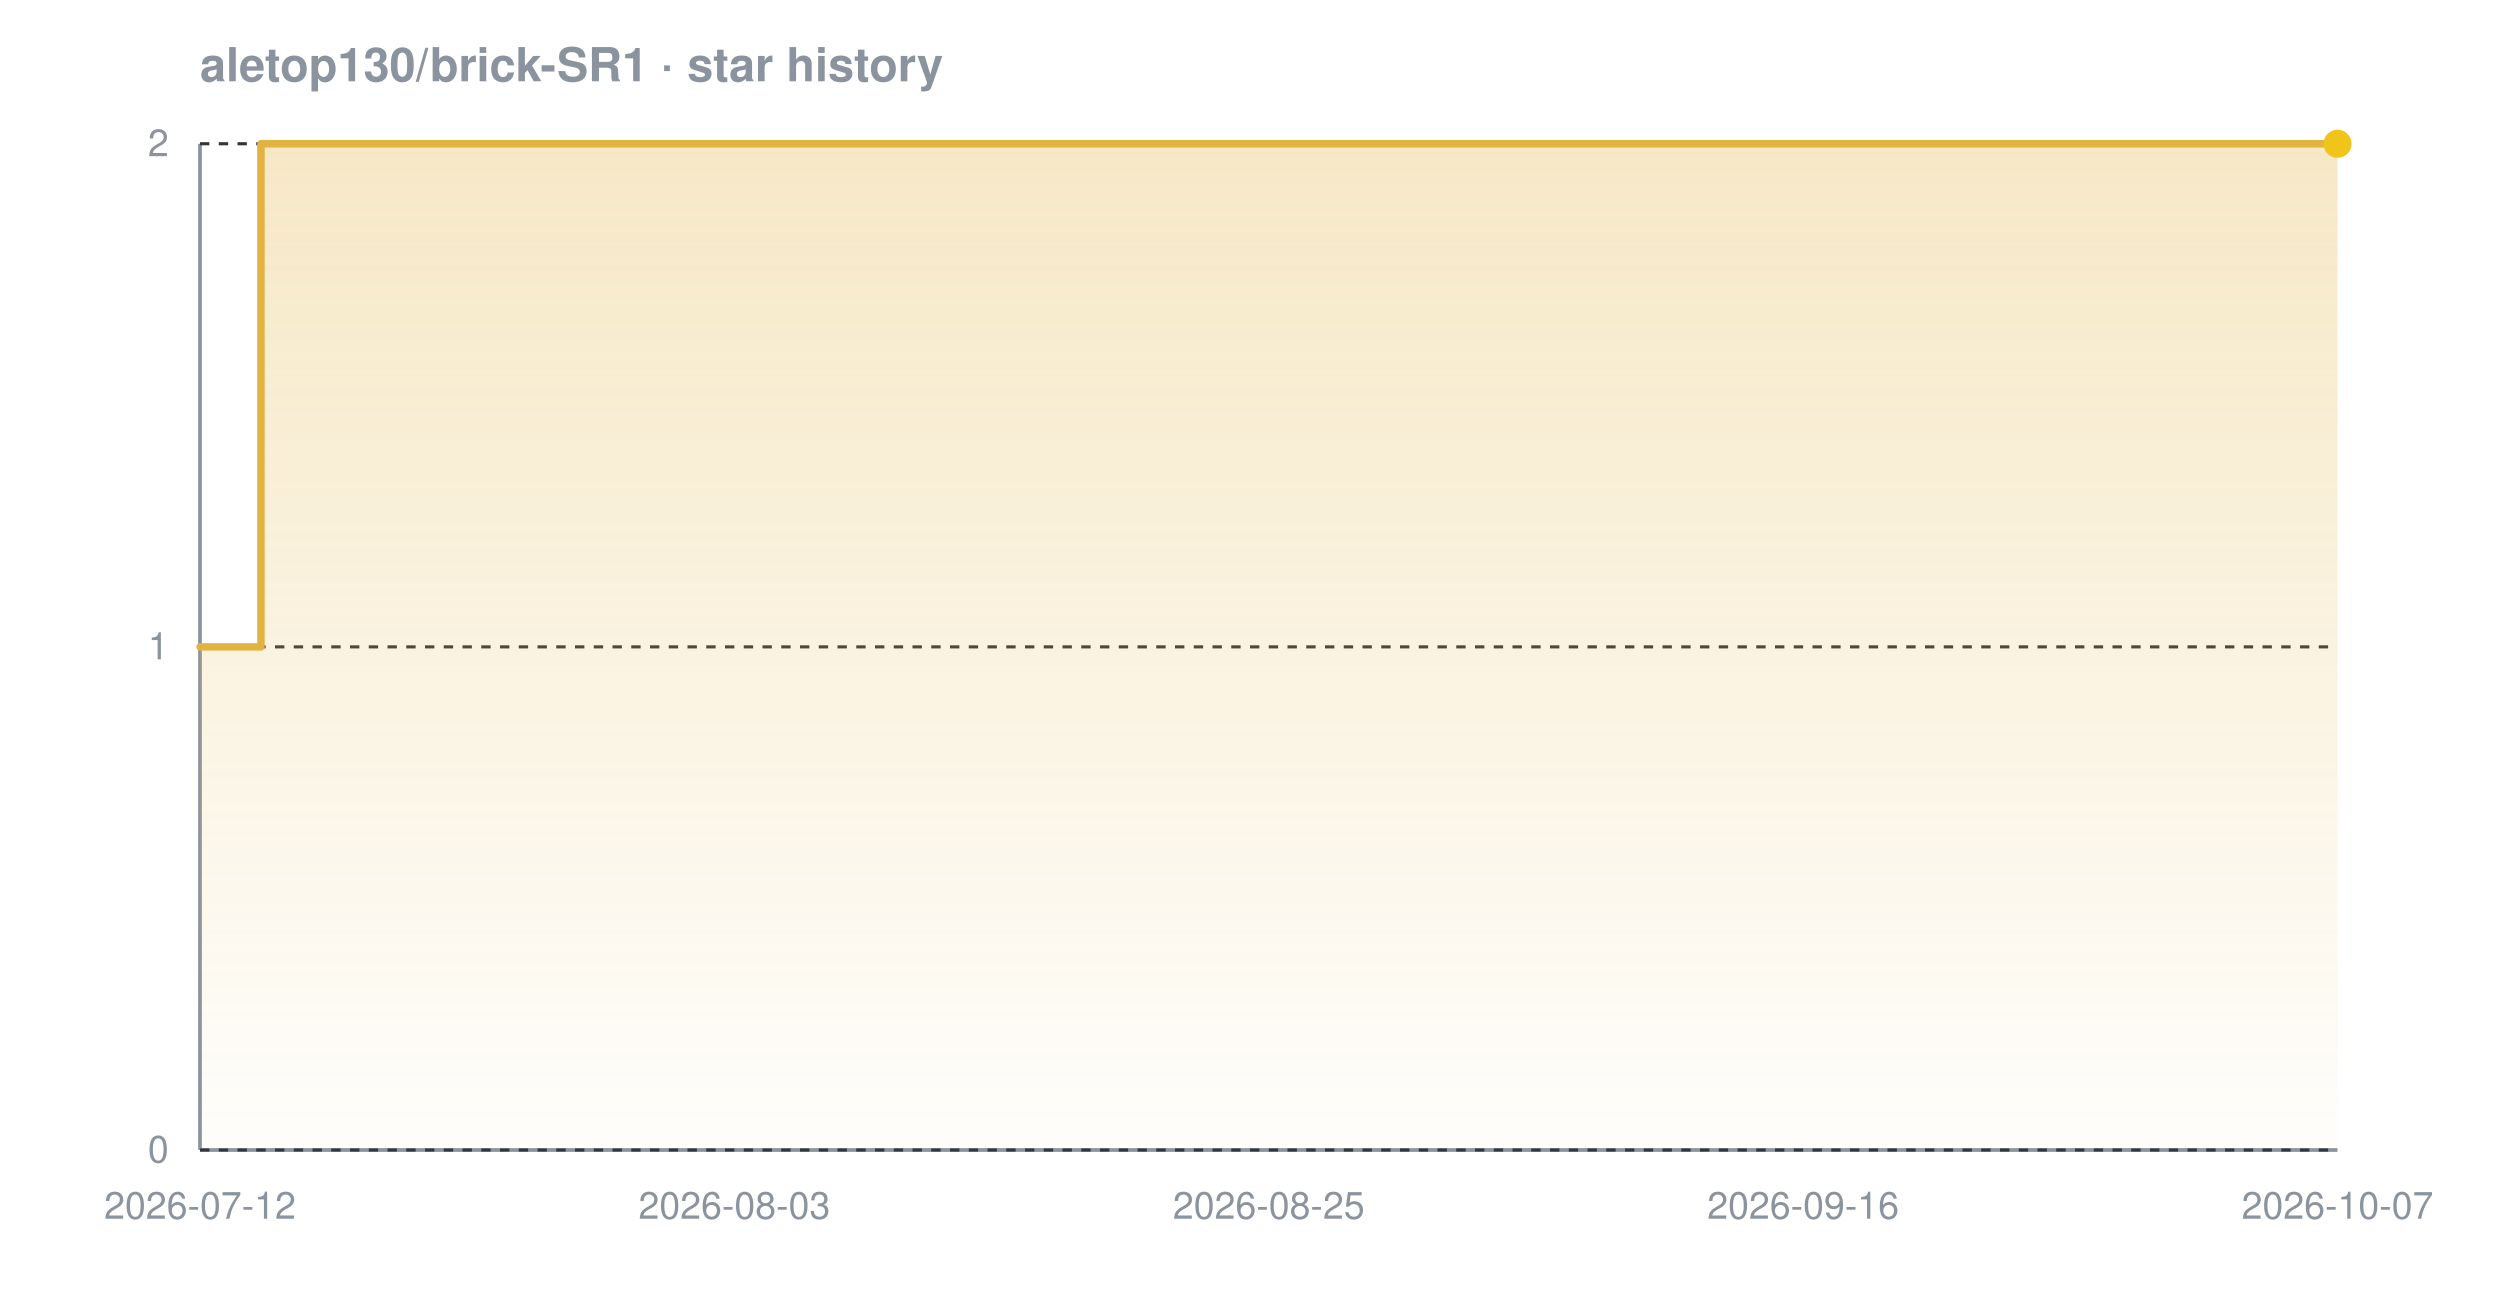
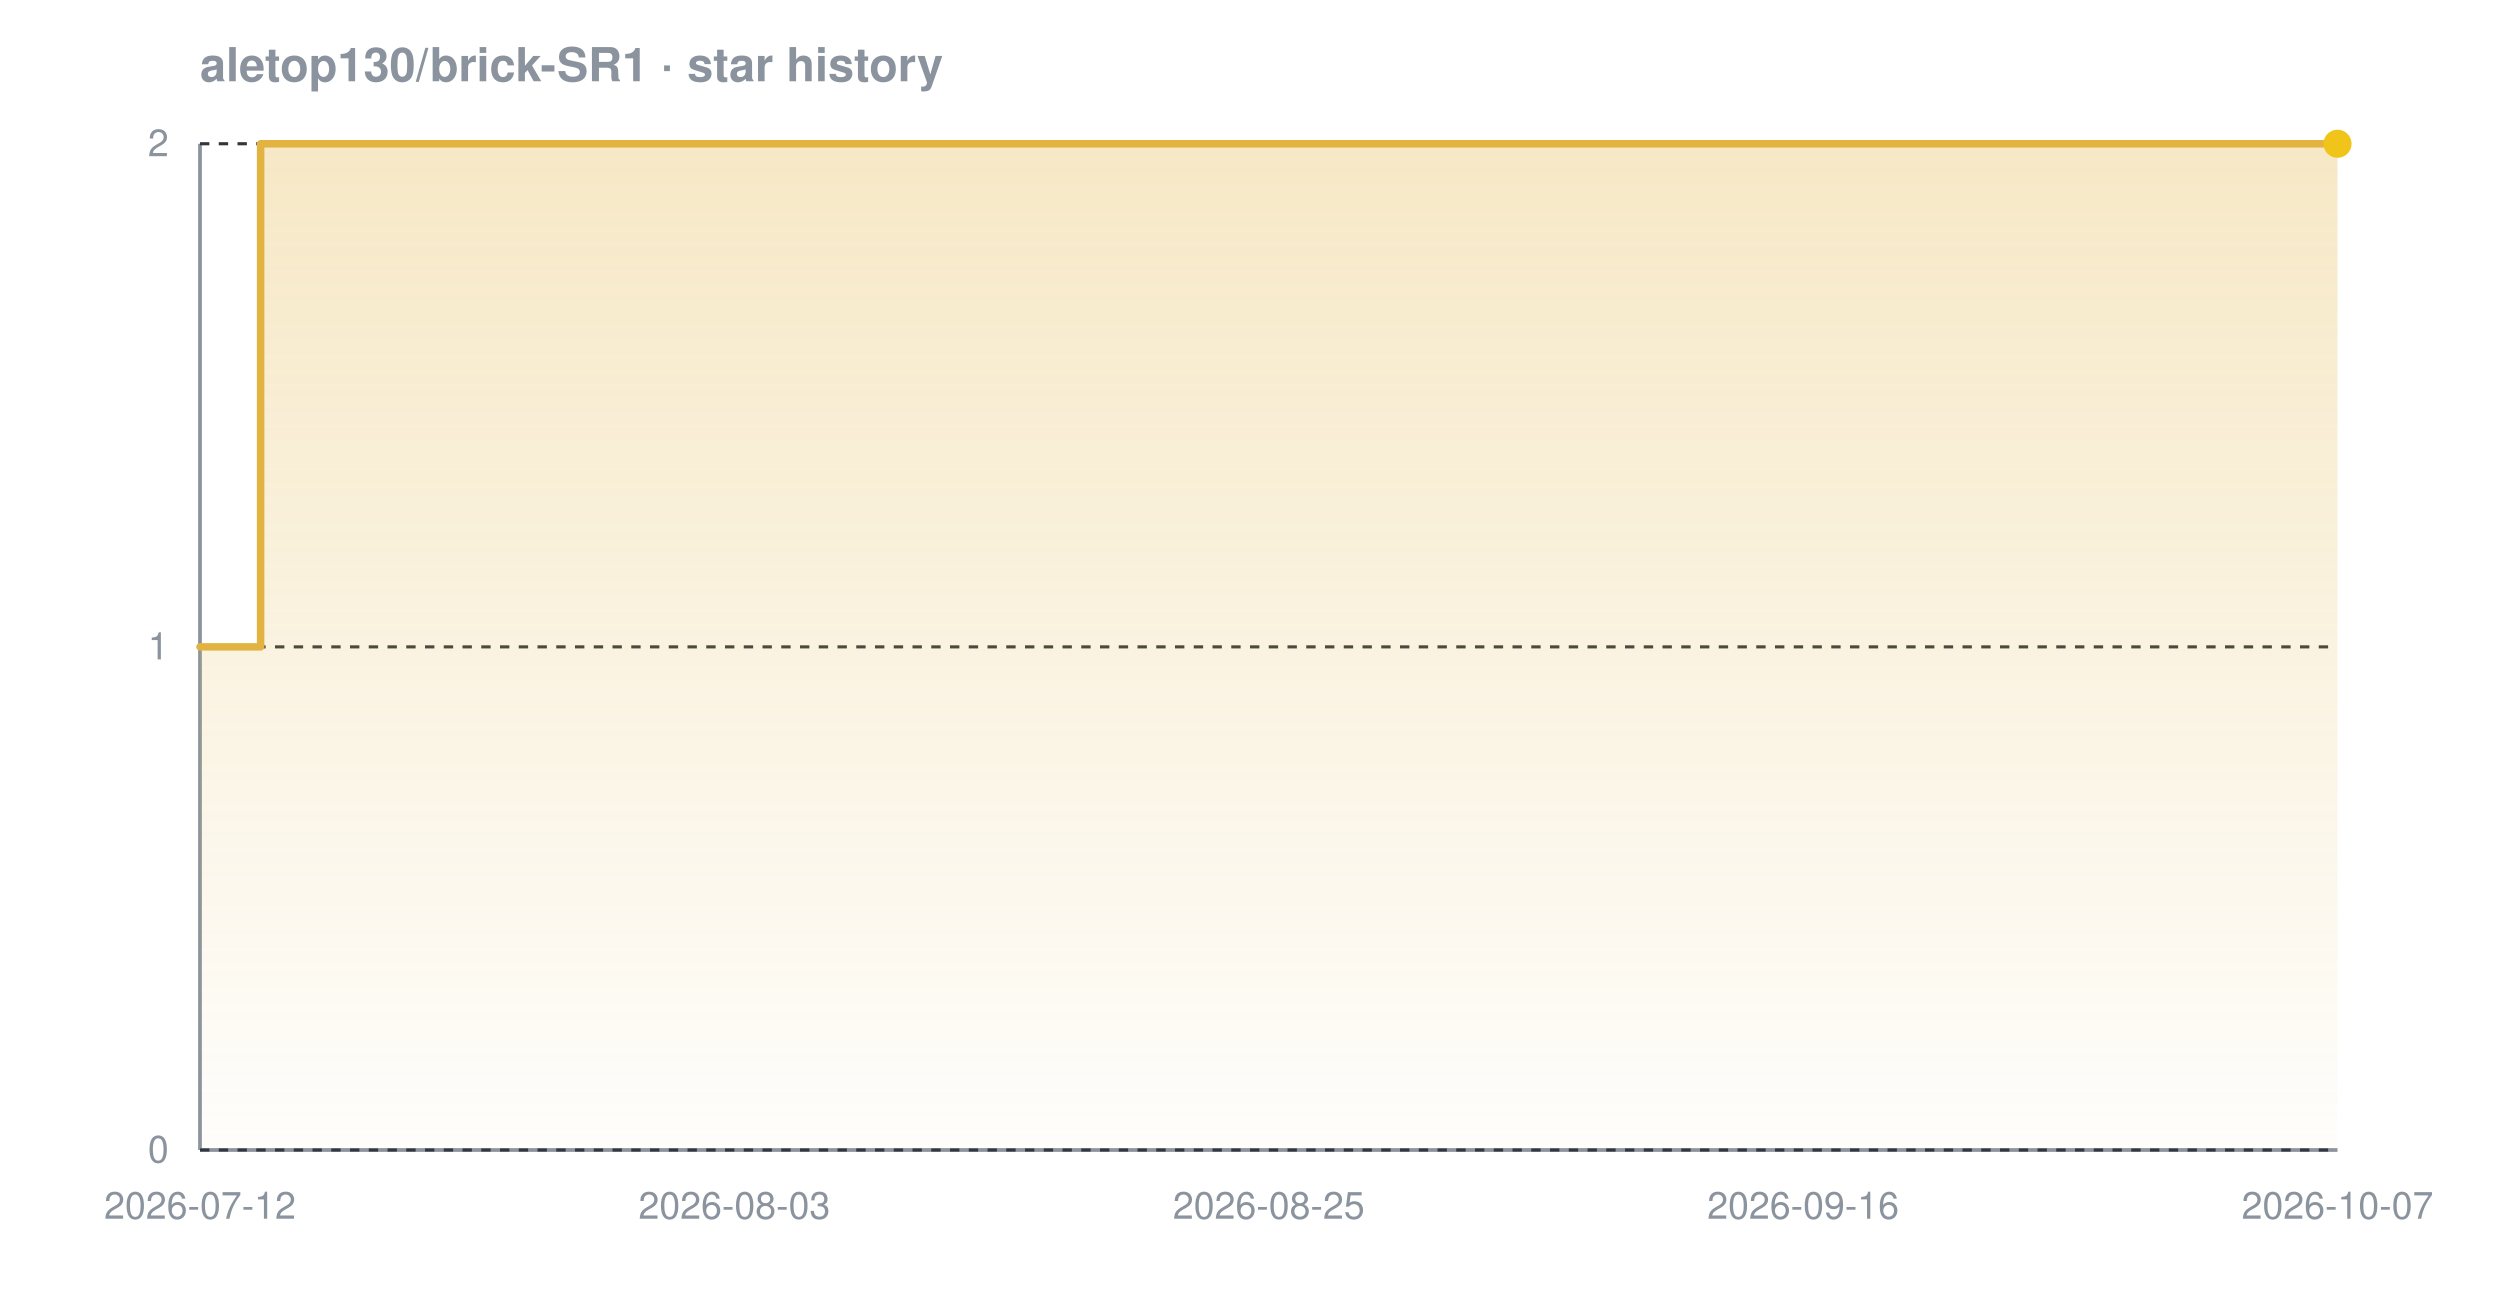
<svg xmlns="http://www.w3.org/2000/svg" width="800" height="420" viewBox="0 0 800 420" font-family="-apple-system,BlinkMacSystemFont,'Segoe UI',Helvetica,Arial,sans-serif" role="img" aria-label="Star history chart for aletop130/brick-SR1">
  <defs>
    <linearGradient id="grad-dark" x1="0" y1="0" x2="0" y2="1">
      <stop offset="0%" stop-color="#e3b341" stop-opacity="0.30" />
      <stop offset="100%" stop-color="#e3b341" stop-opacity="0.02" />
    </linearGradient>
  </defs>
  <text x="64" y="26" font-size="15" font-weight="600" fill="#8b949e">aletop130/brick-SR1 · star history</text>
  <line x1="64" y1="368" x2="748" y2="368" stroke="#8b949e" stroke-width="1.2" />
  <line x1="64" y1="46" x2="64" y2="368" stroke="#8b949e" stroke-width="1.2" />
  <line x1="64" y1="368.0" x2="748" y2="368.0" stroke="#30363d" stroke-width="1" stroke-dasharray="3 3" />
  <line x1="64" y1="207.0" x2="748" y2="207.0" stroke="#30363d" stroke-width="1" stroke-dasharray="3 3" />
  <line x1="64" y1="46.0" x2="748" y2="46.0" stroke="#30363d" stroke-width="1" stroke-dasharray="3 3" />
-   <path d="M 64.0 207.0 L 83.5 207.0 L 83.5 46.0 L 748.0 46.0 L 748.0 46.0 L 748.0 368.0 L 64.0 368.0 Z" fill="url(#grad-dark)" />
-   <path d="M 64.0 207.0 L 83.5 207.0 L 83.5 46.0 L 748.0 46.0 L 748.0 46.0" fill="none" stroke="#e3b341" stroke-width="2.4" stroke-linejoin="round" stroke-linecap="round" />
+   <path d="M 64.0 207.0 L 83.4 207.0 L 83.4 46.0 L 748.0 46.0 L 748.0 46.0 L 748.0 368.0 L 64.0 368.0 Z" fill="url(#grad-dark)" />
+   <path d="M 64.0 207.0 L 83.4 207.0 L 83.4 46.0 L 748.0 46.0 L 748.0 46.0" fill="none" stroke="#e3b341" stroke-width="2.4" stroke-linejoin="round" stroke-linecap="round" />
  <circle cx="748.0" cy="46.0" r="4.5" fill="#f0c419" />
  <text x="54" y="372.0" text-anchor="end" font-size="12" fill="#8b949e">0</text>
  <text x="54" y="211.0" text-anchor="end" font-size="12" fill="#8b949e">1</text>
  <text x="54" y="50.0" text-anchor="end" font-size="12" fill="#8b949e">2</text>
  <text x="64.0" y="390" text-anchor="middle" font-size="12" fill="#8b949e">2026-07-12</text>
  <text x="235.0" y="390" text-anchor="middle" font-size="12" fill="#8b949e">2026-08-03</text>
  <text x="406.0" y="390" text-anchor="middle" font-size="12" fill="#8b949e">2026-08-25</text>
  <text x="577.0" y="390" text-anchor="middle" font-size="12" fill="#8b949e">2026-09-16</text>
  <text x="748.0" y="390" text-anchor="middle" font-size="12" fill="#8b949e">2026-10-07</text>
</svg>
